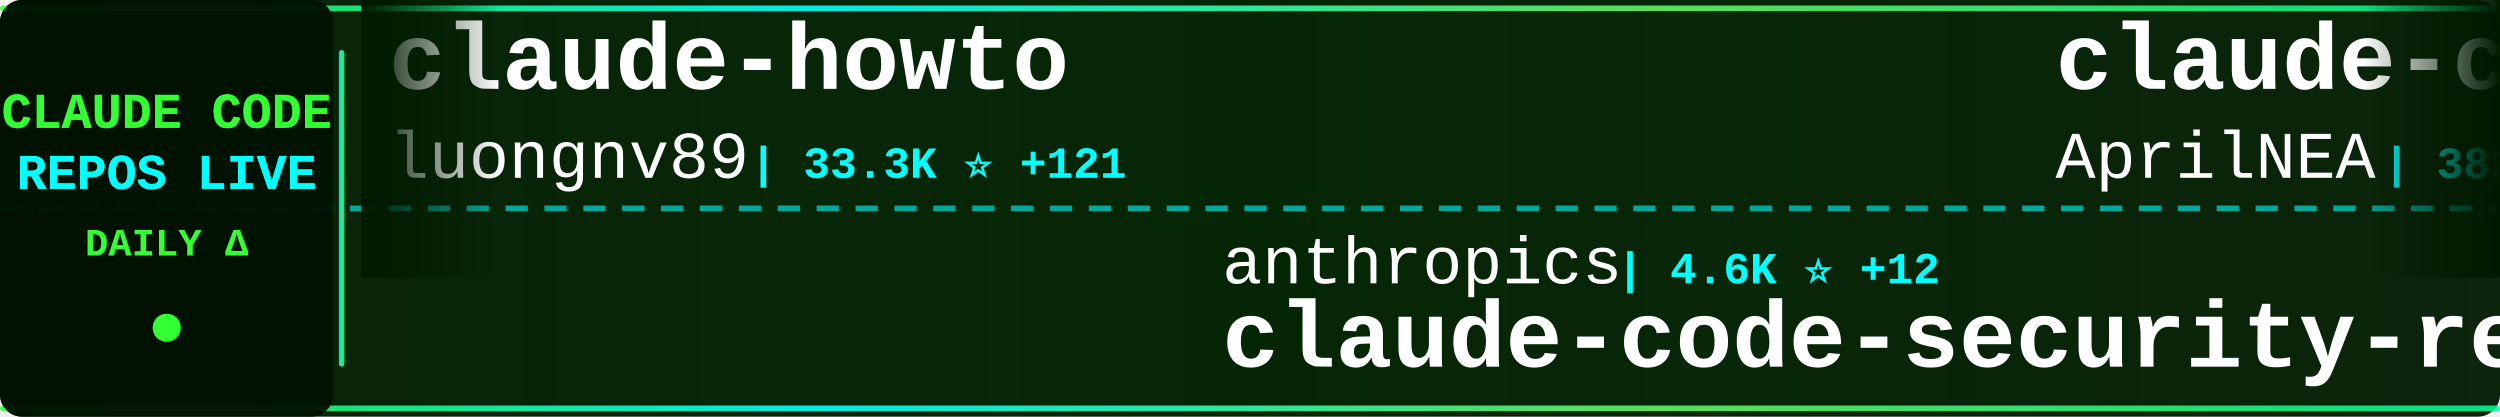
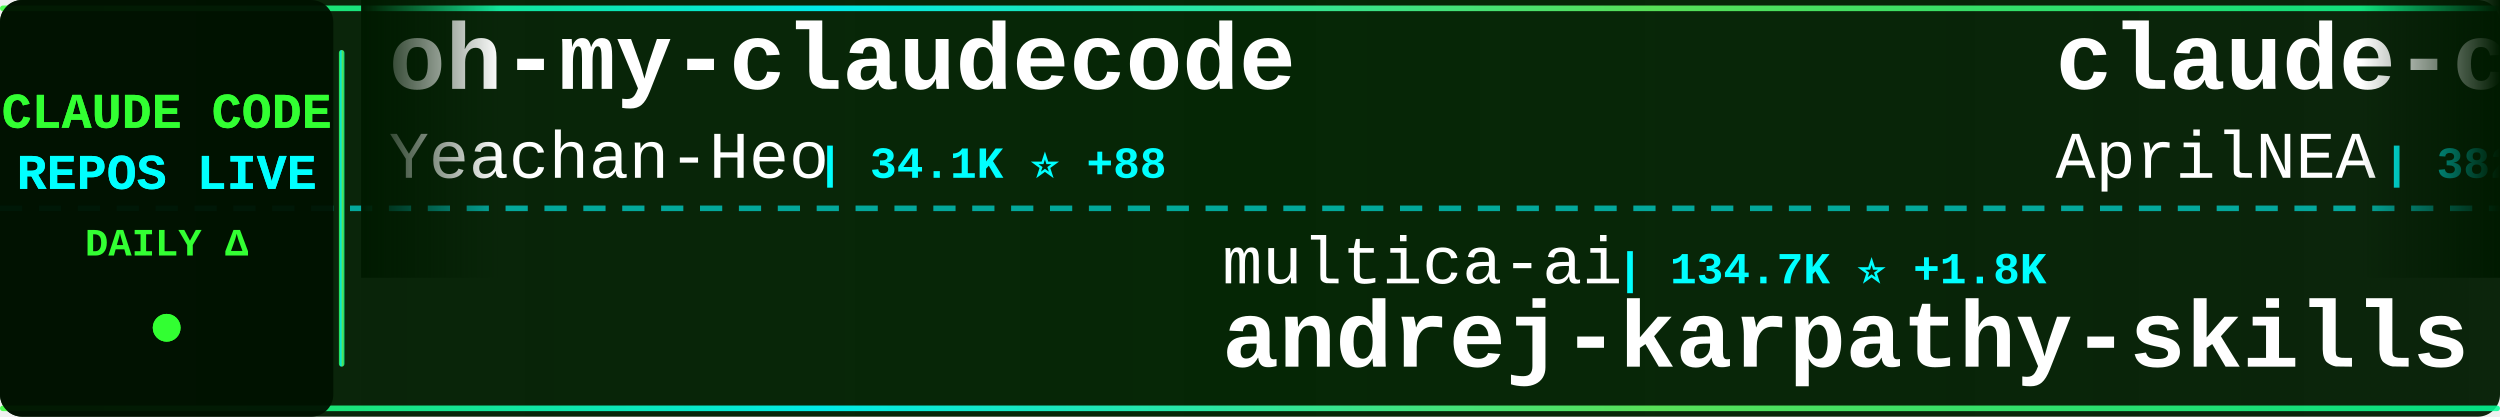
<svg xmlns="http://www.w3.org/2000/svg" width="900" height="150">
  <defs>
    <linearGradient id="tickerBg" x1="0%" y1="0%" x2="100%" y2="0%">
      <stop offset="0%" style="stop-color:#001a00;stop-opacity:0.95" />
      <stop offset="50%" style="stop-color:#002200;stop-opacity:0.98" />
      <stop offset="100%" style="stop-color:#001a00;stop-opacity:0.95" />
    </linearGradient>
    <linearGradient id="borderGrad" x1="0%" y1="0%" x2="100%" y2="0%">
      <stop offset="0%" style="stop-color:#33ff33;stop-opacity:0.85">
        <animate attributeName="stop-opacity" values="0.85;1;0.85" dur="2s" repeatCount="indefinite" />
      </stop>
      <stop offset="33%" style="stop-color:#00ffff;stop-opacity:0.9">
        <animate attributeName="stop-opacity" values="0.9;1;0.9" dur="2.2s" repeatCount="indefinite" />
      </stop>
      <stop offset="66%" style="stop-color:#66ff66;stop-opacity:0.85">
        <animate attributeName="stop-opacity" values="0.85;1;0.85" dur="1.8s" repeatCount="indefinite" />
      </stop>
      <stop offset="100%" style="stop-color:#00ff99;stop-opacity:0.85">
        <animate attributeName="stop-opacity" values="0.85;1;0.85" dur="2s" repeatCount="indefinite" />
      </stop>
    </linearGradient>
    <filter id="textGlow">
      <feGaussianBlur stdDeviation="0.1" result="coloredBlur" />
      <feMerge>
        <feMergeNode in="coloredBlur" />
        <feMergeNode in="SourceGraphic" />
      </feMerge>
    </filter>
    <filter id="metricGlow">
      <feGaussianBlur stdDeviation="0.2" result="coloredBlur" />
      <feMerge>
        <feMergeNode in="coloredBlur" />
        <feMergeNode in="SourceGraphic" />
      </feMerge>
    </filter>
    <linearGradient id="leftFade" x1="0%" y1="0%" x2="100%" y2="0%">
      <stop offset="0%" style="stop-color:#001a00;stop-opacity:1" />
      <stop offset="100%" style="stop-color:#001a00;stop-opacity:0" />
    </linearGradient>
    <linearGradient id="rightFade" x1="0%" y1="0%" x2="100%" y2="0%">
      <stop offset="0%" style="stop-color:#001a00;stop-opacity:0" />
      <stop offset="100%" style="stop-color:#001a00;stop-opacity:1" />
    </linearGradient>
  </defs>
  <rect width="900" height="150" fill="url(#tickerBg)" rx="8" />
  <rect x="0" y="2" width="900" height="2" fill="url(#borderGrad)" rx="1" />
  <rect x="0" y="146" width="900" height="2" fill="url(#borderGrad)" rx="1" />
  <line x1="0" y1="75" x2="900" y2="75" stroke="#00ffff" stroke-width="2" stroke-dasharray="8 6" opacity="0.6" />
  <rect x="0" y="0" width="120" height="150" fill="#001100" opacity="0.95" rx="8" />
  <text x="60" y="46" font-family="'Courier New', monospace" font-size="18" font-weight="bold" fill="#33ff33" text-anchor="middle" filter="url(#textGlow)">
    CLAUDE CODE
  </text>
  <text x="60" y="68" font-family="'Courier New', monospace" font-size="18" font-weight="bold" fill="#00ffff" text-anchor="middle" filter="url(#textGlow)">
    REPOS LIVE
  </text>
  <text x="60" y="92" font-family="'Courier New', monospace" font-size="14" font-weight="bold" fill="#33ff33" text-anchor="middle">
    DAILY Δ
  </text>
  <circle cx="60" cy="118" r="5" fill="#33ff33" filter="url(#metricGlow)">
    <animate attributeName="r" values="4;6;4" dur="1.5s" repeatCount="indefinite" />
    <animate attributeName="opacity" values="0.6;1;0.6" dur="1.5s" repeatCount="indefinite" />
  </circle>
  <rect x="122" y="18" width="2" height="114" fill="url(#borderGrad)" rx="1" />
  <clipPath id="tickerClip">
    <rect x="130" y="0" width="770" height="150" />
  </clipPath>
  <g clip-path="url(#tickerClip)">
    <g id="tickerItems">
      <animateTransform attributeName="transform" attributeType="XML" type="translate" from="0 0" to="-3000 0" dur="54s" repeatCount="indefinite" />
      <g transform="translate(0, 0)">
-         <text x="140" y="32" font-family="'Courier New', monospace" font-size="34" font-weight="bold" fill="#ffffff">claude-howto</text>
-         <text x="140" y="64" font-family="'Courier New', monospace" font-size="24" font-weight="normal" fill="#ffffff" opacity="1.0">luongnv89</text>
-         <text x="270" y="64" font-family="'Courier New', monospace" font-size="16" font-weight="bold" fill="#00ffff"> | 33.3K ⭐ +121</text>
+         <text x="140" y="32" font-family="'Courier New', monospace" font-size="34" font-weight="bold" fill="#ffffff">oh-my-claudecode</text>
+         <text x="140" y="64" font-family="'Courier New', monospace" font-size="24" font-weight="normal" fill="#ffffff" opacity="1.0">Yeachan-Heo</text>
+         <text x="294" y="64" font-family="'Courier New', monospace" font-size="16" font-weight="bold" fill="#00ffff"> | 34.1K ⭐ +88</text>
      </g>
      <g transform="translate(300, 0)">
-         <text x="140" y="102" font-family="'Courier New', monospace" font-size="24" font-weight="normal" fill="#ffffff" opacity="1.0">anthropics</text>
-         <text x="282" y="102" font-family="'Courier New', monospace" font-size="16" font-weight="bold" fill="#00ffff"> | 4.6K ⭐ +12</text>
-         <text x="140" y="132" font-family="'Courier New', monospace" font-size="34" font-weight="bold" fill="#ffffff">claude-code-security-rev...</text>
+         <text x="140" y="102" font-family="'Courier New', monospace" font-size="24" font-weight="normal" fill="#ffffff" opacity="1.0">multica-ai</text>
+         <text x="282" y="102" font-family="'Courier New', monospace" font-size="16" font-weight="bold" fill="#00ffff"> | 134.7K ⭐ +1.8K</text>
+         <text x="140" y="132" font-family="'Courier New', monospace" font-size="34" font-weight="bold" fill="#ffffff">andrej-karpathy-skills</text>
      </g>
      <g transform="translate(600, 0)">
        <text x="140" y="32" font-family="'Courier New', monospace" font-size="34" font-weight="bold" fill="#ffffff">claude-code-source</text>
        <text x="140" y="64" font-family="'Courier New', monospace" font-size="24" font-weight="normal" fill="#ffffff" opacity="1.0">AprilNEA</text>
        <text x="258" y="64" font-family="'Courier New', monospace" font-size="16" font-weight="bold" fill="#00ffff"> | 382 ⭐ +1</text>
      </g>
      <g transform="translate(900, 0)">
-         <text x="140" y="102" font-family="'Courier New', monospace" font-size="24" font-weight="normal" fill="#ffffff" opacity="1.0">sickn33</text>
-         <text x="246" y="102" font-family="'Courier New', monospace" font-size="16" font-weight="bold" fill="#00ffff"> | 37.8K ⭐ +105</text>
-         <text x="140" y="132" font-family="'Courier New', monospace" font-size="34" font-weight="bold" fill="#ffffff">antigravity-awesome-skil...</text>
+         <text x="140" y="102" font-family="'Courier New', monospace" font-size="24" font-weight="normal" fill="#ffffff" opacity="1.0">ykdojo</text>
+         <text x="234" y="102" font-family="'Courier New', monospace" font-size="16" font-weight="bold" fill="#00ffff"> | 8.3K ⭐ +15</text>
+         <text x="140" y="132" font-family="'Courier New', monospace" font-size="34" font-weight="bold" fill="#ffffff">claude-code-tips</text>
      </g>
      <g transform="translate(1200, 0)">
-         <text x="140" y="32" font-family="'Courier New', monospace" font-size="34" font-weight="bold" fill="#ffffff">claude-code</text>
-         <text x="140" y="64" font-family="'Courier New', monospace" font-size="24" font-weight="normal" fill="#ffffff" opacity="1.0">isboyjc</text>
-         <text x="246" y="64" font-family="'Courier New', monospace" font-size="16" font-weight="bold" fill="#00ffff"> | 157 ⭐</text>
+         <text x="140" y="32" font-family="'Courier New', monospace" font-size="34" font-weight="bold" fill="#ffffff">how-claude-code-works</text>
+         <text x="140" y="64" font-family="'Courier New', monospace" font-size="24" font-weight="normal" fill="#ffffff" opacity="1.0">Windy3f3f3f3f</text>
+         <text x="318" y="64" font-family="'Courier New', monospace" font-size="16" font-weight="bold" fill="#00ffff"> | 2.4K ⭐ +6</text>
      </g>
      <g transform="translate(1500, 0)">
-         <text x="140" y="102" font-family="'Courier New', monospace" font-size="24" font-weight="normal" fill="#ffffff" opacity="1.0">ChinaSiro</text>
-         <text x="270" y="102" font-family="'Courier New', monospace" font-size="16" font-weight="bold" fill="#00ffff"> | 9.2K ⭐ +7</text>
-         <text x="140" y="132" font-family="'Courier New', monospace" font-size="34" font-weight="bold" fill="#ffffff">claude-code-sourcemap</text>
+         <text x="140" y="102" font-family="'Courier New', monospace" font-size="24" font-weight="normal" fill="#ffffff" opacity="1.0">Yuyz0112</text>
+         <text x="258" y="102" font-family="'Courier New', monospace" font-size="16" font-weight="bold" fill="#00ffff"> | 2.4K ⭐ +1</text>
+         <text x="140" y="132" font-family="'Courier New', monospace" font-size="34" font-weight="bold" fill="#ffffff">claude-code-reverse</text>
      </g>
      <g transform="translate(1800, 0)">
        <text x="140" y="32" font-family="'Courier New', monospace" font-size="34" font-weight="bold" fill="#ffffff">everything-claude-code</text>
        <text x="140" y="64" font-family="'Courier New', monospace" font-size="24" font-weight="normal" fill="#ffffff" opacity="1.0">affaan-m</text>
-         <text x="258" y="64" font-family="'Courier New', monospace" font-size="16" font-weight="bold" fill="#00ffff"> | 185.6K ⭐ +1.1K</text>
+         <text x="258" y="64" font-family="'Courier New', monospace" font-size="16" font-weight="bold" fill="#00ffff"> | 186.0K ⭐ +999</text>
      </g>
      <g transform="translate(2100, 0)">
-         <text x="140" y="102" font-family="'Courier New', monospace" font-size="24" font-weight="normal" fill="#ffffff" opacity="1.0">Onewon</text>
-         <text x="234" y="102" font-family="'Courier New', monospace" font-size="16" font-weight="bold" fill="#00ffff"> | 180 ⭐</text>
-         <text x="140" y="132" font-family="'Courier New', monospace" font-size="34" font-weight="bold" fill="#ffffff">claude-code</text>
+         <text x="140" y="102" font-family="'Courier New', monospace" font-size="24" font-weight="normal" fill="#ffffff" opacity="1.0">snarktank</text>
+         <text x="270" y="102" font-family="'Courier New', monospace" font-size="16" font-weight="bold" fill="#00ffff"> | 19.2K ⭐ +46</text>
+         <text x="140" y="132" font-family="'Courier New', monospace" font-size="34" font-weight="bold" fill="#ffffff">ralph</text>
      </g>
      <g transform="translate(2400, 0)">
-         <text x="140" y="32" font-family="'Courier New', monospace" font-size="34" font-weight="bold" fill="#ffffff">claude-code-ultimate-gui...</text>
-         <text x="140" y="64" font-family="'Courier New', monospace" font-size="24" font-weight="normal" fill="#ffffff" opacity="1.0">FlorianBruniaux</text>
-         <text x="342" y="64" font-family="'Courier New', monospace" font-size="16" font-weight="bold" fill="#00ffff"> | 4.4K ⭐ +16</text>
+         <text x="140" y="32" font-family="'Courier New', monospace" font-size="34" font-weight="bold" fill="#ffffff">Claude-code</text>
+         <text x="140" y="64" font-family="'Courier New', monospace" font-size="24" font-weight="normal" fill="#ffffff" opacity="1.0">fazxes</text>
+         <text x="234" y="64" font-family="'Courier New', monospace" font-size="16" font-weight="bold" fill="#00ffff"> | 216 ⭐ +1</text>
      </g>
      <g transform="translate(2700, 0)">
-         <text x="140" y="102" font-family="'Courier New', monospace" font-size="24" font-weight="normal" fill="#ffffff" opacity="1.0">centminmod</text>
-         <text x="282" y="102" font-family="'Courier New', monospace" font-size="16" font-weight="bold" fill="#00ffff"> | 2.3K ⭐ +6</text>
-         <text x="140" y="132" font-family="'Courier New', monospace" font-size="34" font-weight="bold" fill="#ffffff">my-claude-code-setup</text>
+         <text x="140" y="102" font-family="'Courier New', monospace" font-size="24" font-weight="normal" fill="#ffffff" opacity="1.0">pedrohcgs</text>
+         <text x="270" y="102" font-family="'Courier New', monospace" font-size="16" font-weight="bold" fill="#00ffff"> | 1.1K ⭐ +3</text>
+         <text x="140" y="132" font-family="'Courier New', monospace" font-size="34" font-weight="bold" fill="#ffffff">claude-code-my-workflow</text>
      </g>
      <g transform="translate(3000, 0)">
-         <text x="140" y="32" font-family="'Courier New', monospace" font-size="34" font-weight="bold" fill="#ffffff">claude-howto</text>
-         <text x="140" y="64" font-family="'Courier New', monospace" font-size="24" font-weight="normal" fill="#ffffff" opacity="1.0">luongnv89</text>
-         <text x="270" y="64" font-family="'Courier New', monospace" font-size="16" font-weight="bold" fill="#00ffff"> | 33.3K ⭐ +121</text>
+         <text x="140" y="32" font-family="'Courier New', monospace" font-size="34" font-weight="bold" fill="#ffffff">oh-my-claudecode</text>
+         <text x="140" y="64" font-family="'Courier New', monospace" font-size="24" font-weight="normal" fill="#ffffff" opacity="1.0">Yeachan-Heo</text>
+         <text x="294" y="64" font-family="'Courier New', monospace" font-size="16" font-weight="bold" fill="#00ffff"> | 34.1K ⭐ +88</text>
      </g>
      <g transform="translate(3300, 0)">
-         <text x="140" y="102" font-family="'Courier New', monospace" font-size="24" font-weight="normal" fill="#ffffff" opacity="1.0">anthropics</text>
-         <text x="282" y="102" font-family="'Courier New', monospace" font-size="16" font-weight="bold" fill="#00ffff"> | 4.6K ⭐ +12</text>
-         <text x="140" y="132" font-family="'Courier New', monospace" font-size="34" font-weight="bold" fill="#ffffff">claude-code-security-rev...</text>
+         <text x="140" y="102" font-family="'Courier New', monospace" font-size="24" font-weight="normal" fill="#ffffff" opacity="1.0">multica-ai</text>
+         <text x="282" y="102" font-family="'Courier New', monospace" font-size="16" font-weight="bold" fill="#00ffff"> | 134.7K ⭐ +1.8K</text>
+         <text x="140" y="132" font-family="'Courier New', monospace" font-size="34" font-weight="bold" fill="#ffffff">andrej-karpathy-skills</text>
      </g>
      <g transform="translate(3600, 0)">
        <text x="140" y="32" font-family="'Courier New', monospace" font-size="34" font-weight="bold" fill="#ffffff">claude-code-source</text>
        <text x="140" y="64" font-family="'Courier New', monospace" font-size="24" font-weight="normal" fill="#ffffff" opacity="1.0">AprilNEA</text>
        <text x="258" y="64" font-family="'Courier New', monospace" font-size="16" font-weight="bold" fill="#00ffff"> | 382 ⭐ +1</text>
      </g>
      <g transform="translate(3900, 0)">
-         <text x="140" y="102" font-family="'Courier New', monospace" font-size="24" font-weight="normal" fill="#ffffff" opacity="1.0">sickn33</text>
-         <text x="246" y="102" font-family="'Courier New', monospace" font-size="16" font-weight="bold" fill="#00ffff"> | 37.8K ⭐ +105</text>
-         <text x="140" y="132" font-family="'Courier New', monospace" font-size="34" font-weight="bold" fill="#ffffff">antigravity-awesome-skil...</text>
+         <text x="140" y="102" font-family="'Courier New', monospace" font-size="24" font-weight="normal" fill="#ffffff" opacity="1.0">ykdojo</text>
+         <text x="234" y="102" font-family="'Courier New', monospace" font-size="16" font-weight="bold" fill="#00ffff"> | 8.3K ⭐ +15</text>
+         <text x="140" y="132" font-family="'Courier New', monospace" font-size="34" font-weight="bold" fill="#ffffff">claude-code-tips</text>
      </g>
    </g>
  </g>
  <rect x="130" y="0" width="50" height="100" fill="url(#leftFade)" />
  <rect x="850" y="0" width="50" height="100" fill="url(#rightFade)" />
</svg>
